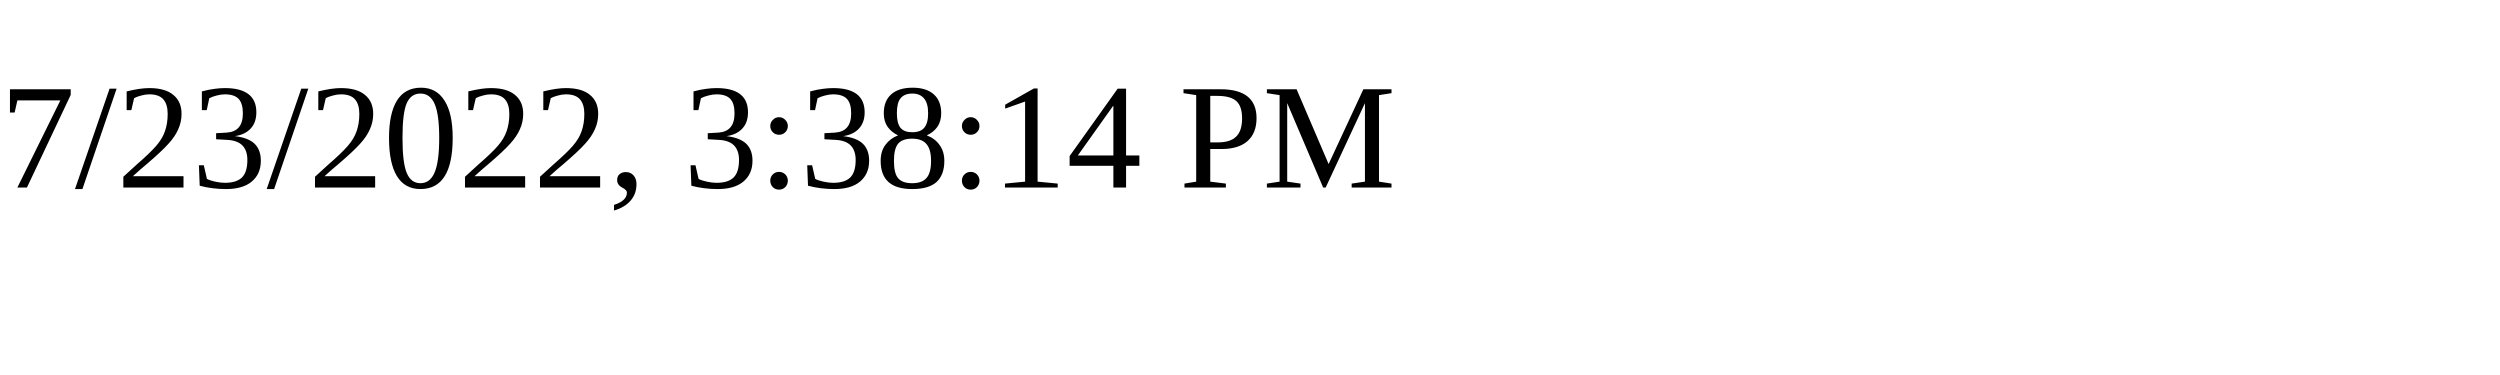
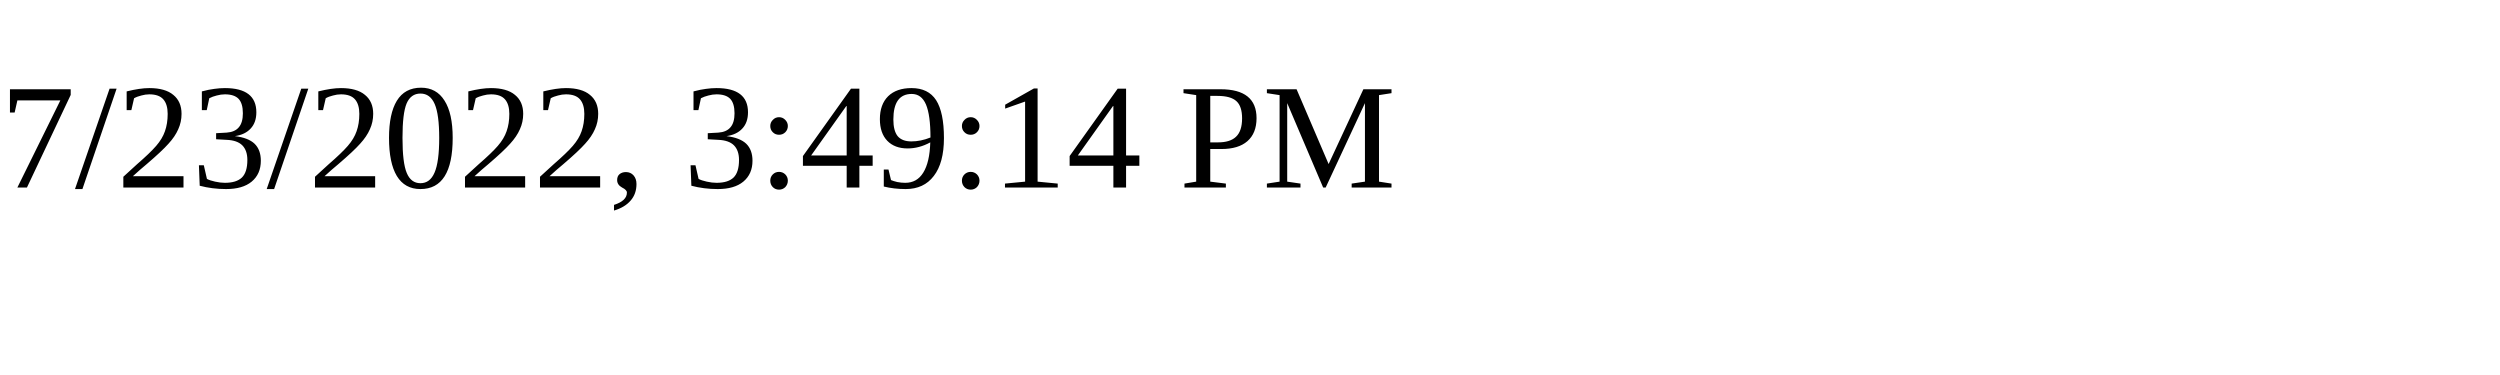
<svg xmlns="http://www.w3.org/2000/svg" height="30" width="200">
-   <text x="0" y="15">7/23/2022, 3:38:14 PM</text>
+   <text x="0" y="15">7/23/2022, 3:49:14 PM</text>
</svg>
